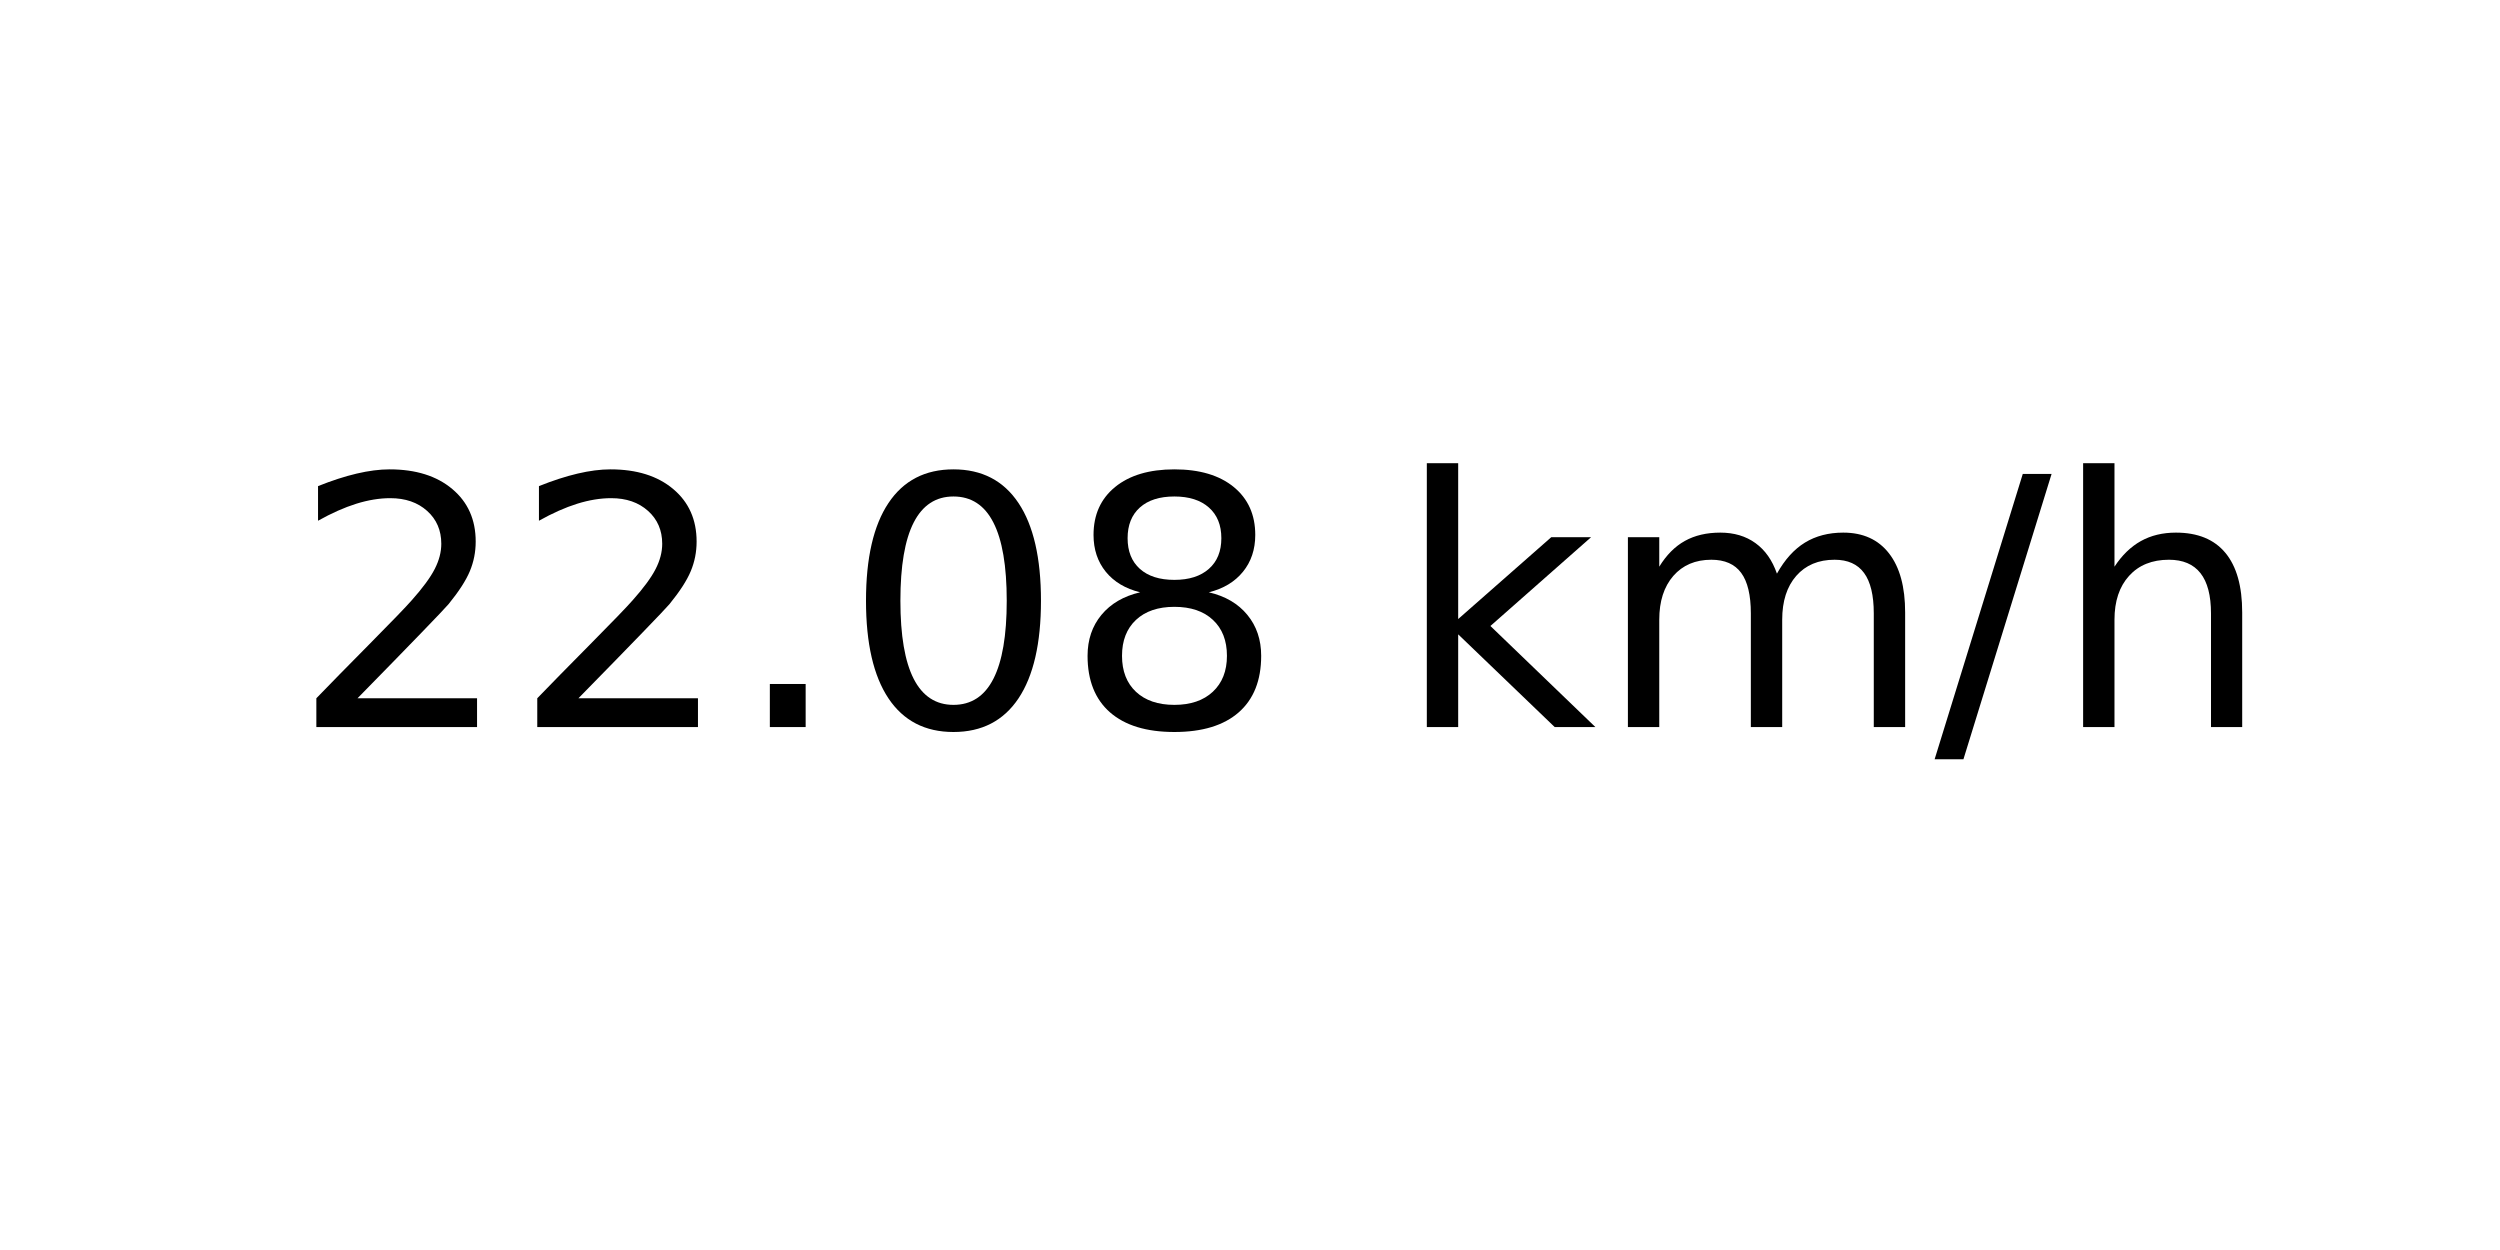
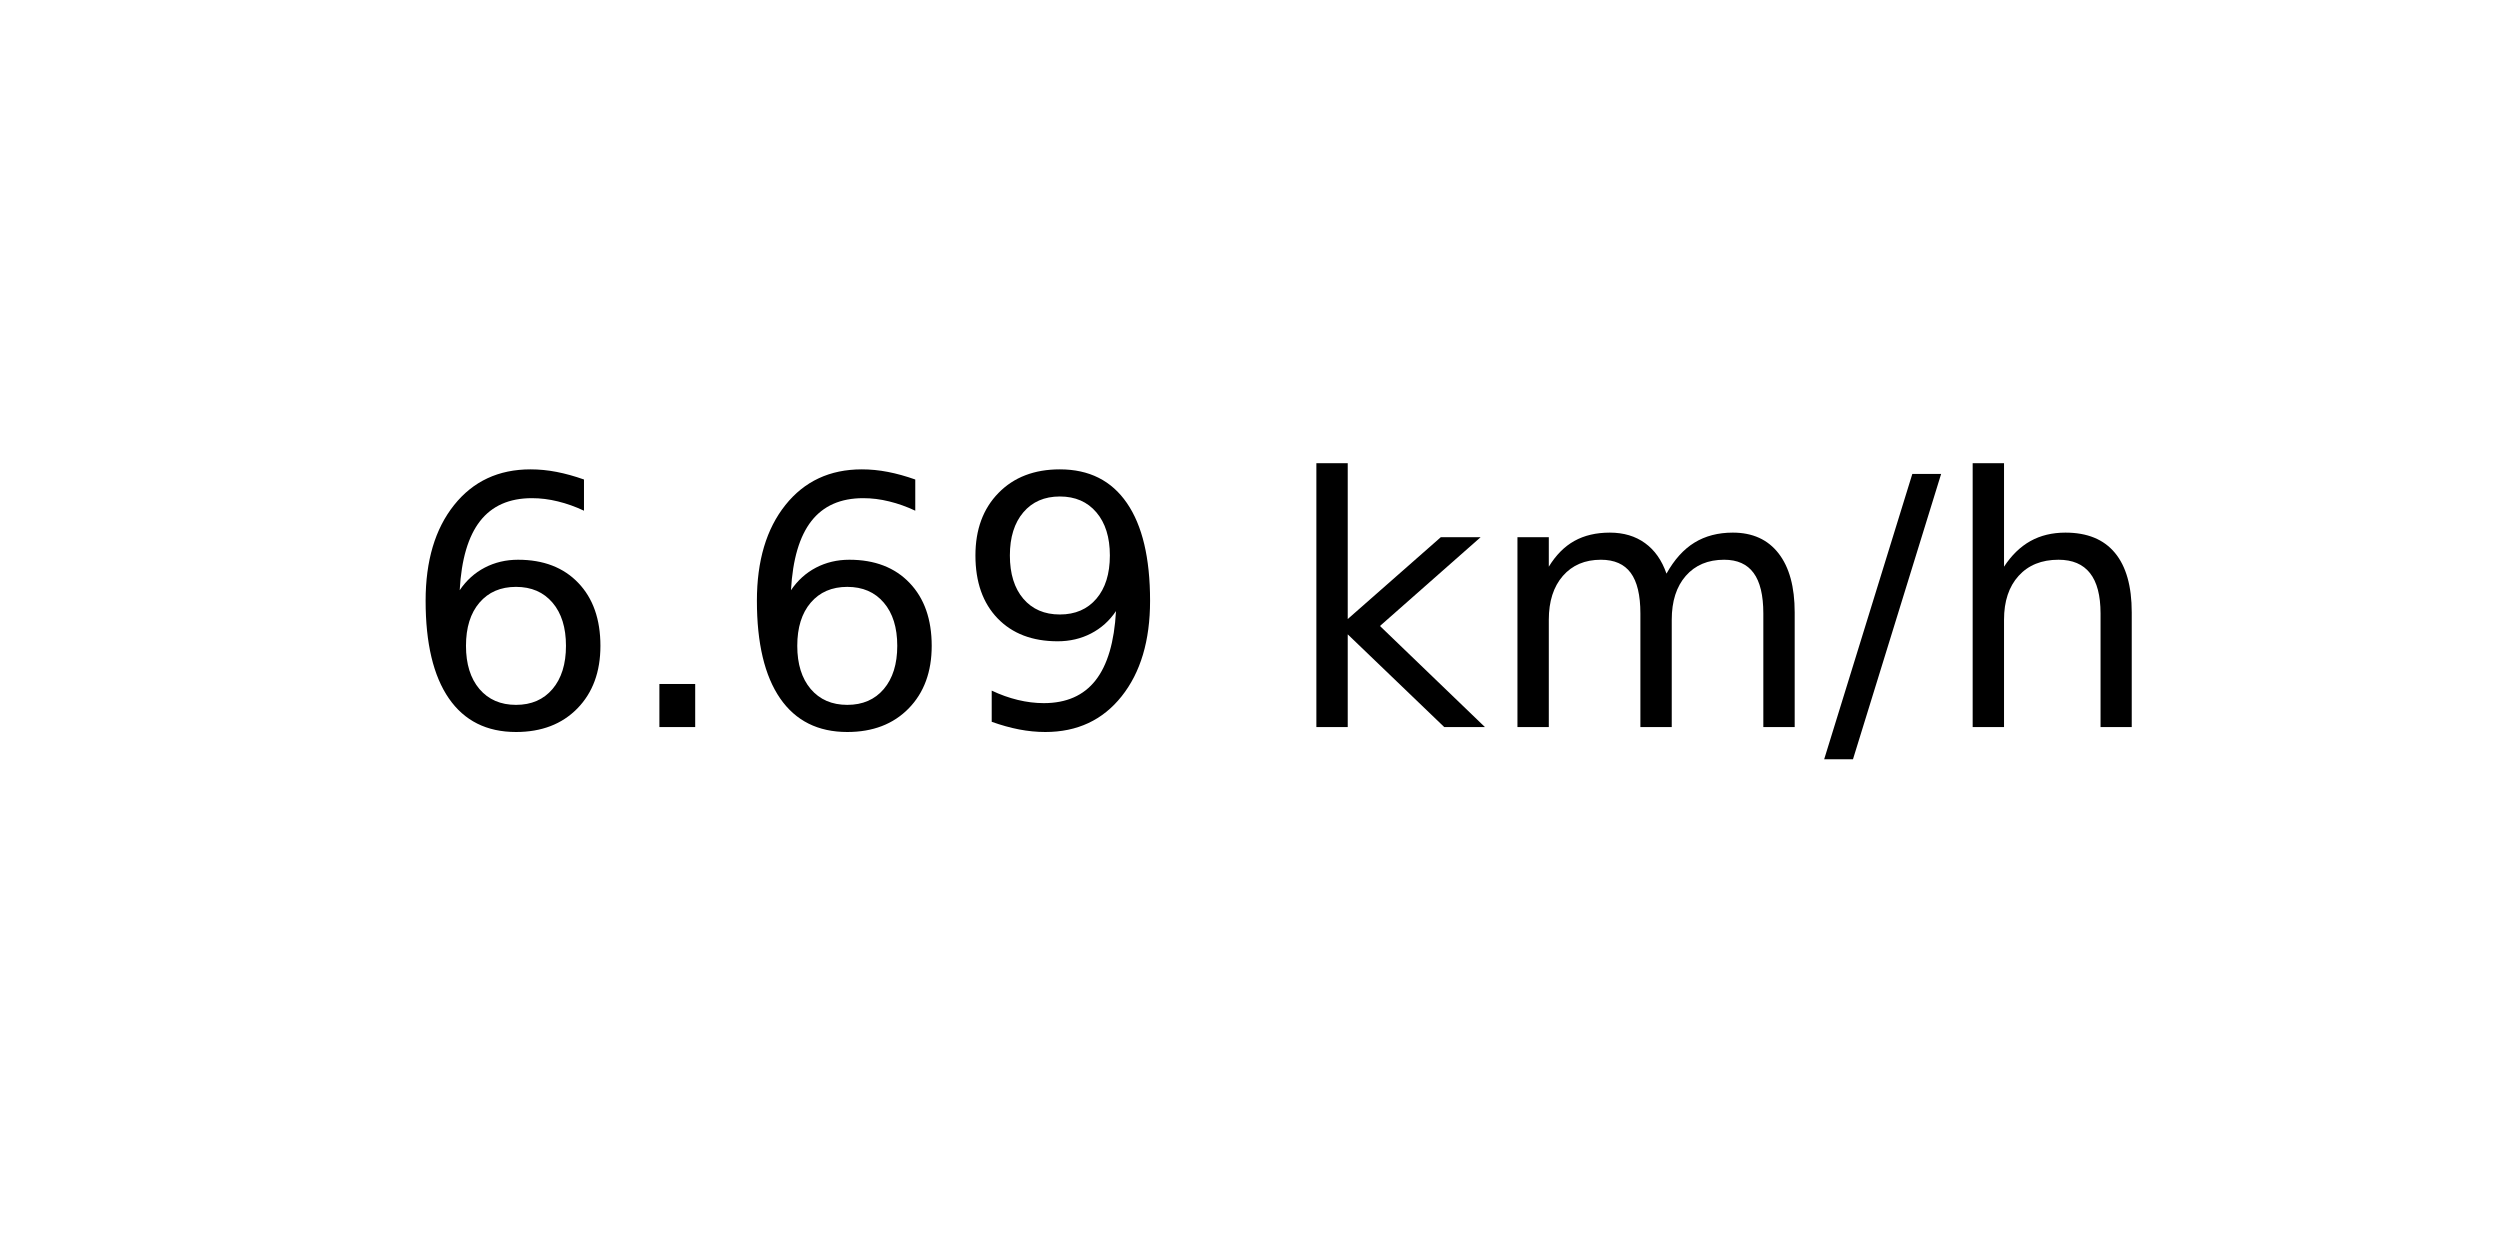
<svg xmlns="http://www.w3.org/2000/svg" xmlns:xlink="http://www.w3.org/1999/xlink" width="72pt" height="36pt" viewBox="0 0 72 36" version="1.1">
  <defs>
    <style type="text/css">*{stroke-linejoin: round; stroke-linecap: butt}</style>
  </defs>
  <g id="figure_1">
    <g id="axes_1">
      <g id="text_1">
-         <g transform="translate(8.378125 20.93937) scale(0.1 -0.1)">
+         <g transform="translate(11.55937 20.93937) scale(0.1 -0.1)">
          <defs>
-             <path id="DejaVuSans-32" d="M 1228 531  L 3431 531  L 3431 0  L 469 0  L 469 531  Q 828 903 1448 1529  Q 2069 2156 2228 2338  Q 2531 2678 2651 2914  Q 2772 3150 2772 3378  Q 2772 3750 2511 3984  Q 2250 4219 1831 4219  Q 1534 4219 1204 4116  Q 875 4013 500 3803  L 500 4441  Q 881 4594 1212 4672  Q 1544 4750 1819 4750  Q 2544 4750 2975 4387  Q 3406 4025 3406 3419  Q 3406 3131 3298 2873  Q 3191 2616 2906 2266  Q 2828 2175 2409 1742  Q 1991 1309 1228 531  z " transform="scale(0.015625)" />
+             <path id="DejaVuSans-36" d="M 2113 2584  Q 1688 2584 1439 2293  Q 1191 2003 1191 1497  Q 1191 994 1439 701  Q 1688 409 2113 409  Q 2538 409 2786 701  Q 3034 994 3034 1497  Q 3034 2003 2786 2293  Q 2538 2584 2113 2584  z M 3366 4563  L 3366 3988  Q 3128 4100 2886 4159  Q 2644 4219 2406 4219  Q 1781 4219 1451 3797  Q 1122 3375 1075 2522  Q 1259 2794 1537 2939  Q 1816 3084 2150 3084  Q 2853 3084 3261 2657  Q 3669 2231 3669 1497  Q 3669 778 3244 343  Q 2819 -91 2113 -91  Q 1303 -91 875 529  Q 447 1150 447 2328  Q 447 3434 972 4092  Q 1497 4750 2381 4750  Q 2619 4750 2861 4703  Q 3103 4656 3366 4563  z " transform="scale(0.015625)" />
            <path id="DejaVuSans-2e" d="M 684 794  L 1344 794  L 1344 0  L 684 0  L 684 794  z " transform="scale(0.015625)" />
-             <path id="DejaVuSans-30" d="M 2034 4250  Q 1547 4250 1301 3770  Q 1056 3291 1056 2328  Q 1056 1369 1301 889  Q 1547 409 2034 409  Q 2525 409 2770 889  Q 3016 1369 3016 2328  Q 3016 3291 2770 3770  Q 2525 4250 2034 4250  z M 2034 4750  Q 2819 4750 3233 4129  Q 3647 3509 3647 2328  Q 3647 1150 3233 529  Q 2819 -91 2034 -91  Q 1250 -91 836 529  Q 422 1150 422 2328  Q 422 3509 836 4129  Q 1250 4750 2034 4750  z " transform="scale(0.015625)" />
-             <path id="DejaVuSans-38" d="M 2034 2216  Q 1584 2216 1326 1975  Q 1069 1734 1069 1313  Q 1069 891 1326 650  Q 1584 409 2034 409  Q 2484 409 2743 651  Q 3003 894 3003 1313  Q 3003 1734 2745 1975  Q 2488 2216 2034 2216  z M 1403 2484  Q 997 2584 770 2862  Q 544 3141 544 3541  Q 544 4100 942 4425  Q 1341 4750 2034 4750  Q 2731 4750 3128 4425  Q 3525 4100 3525 3541  Q 3525 3141 3298 2862  Q 3072 2584 2669 2484  Q 3125 2378 3379 2068  Q 3634 1759 3634 1313  Q 3634 634 3220 271  Q 2806 -91 2034 -91  Q 1263 -91 848 271  Q 434 634 434 1313  Q 434 1759 690 2068  Q 947 2378 1403 2484  z M 1172 3481  Q 1172 3119 1398 2916  Q 1625 2713 2034 2713  Q 2441 2713 2670 2916  Q 2900 3119 2900 3481  Q 2900 3844 2670 4047  Q 2441 4250 2034 4250  Q 1625 4250 1398 4047  Q 1172 3844 1172 3481  z " transform="scale(0.015625)" />
+             <path id="DejaVuSans-39" d="M 703 97  L 703 672  Q 941 559 1184 500  Q 1428 441 1663 441  Q 2288 441 2617 861  Q 2947 1281 2994 2138  Q 2813 1869 2534 1725  Q 2256 1581 1919 1581  Q 1219 1581 811 2004  Q 403 2428 403 3163  Q 403 3881 828 4315  Q 1253 4750 1959 4750  Q 2769 4750 3195 4129  Q 3622 3509 3622 2328  Q 3622 1225 3098 567  Q 2575 -91 1691 -91  Q 1453 -91 1209 -44  Q 966 3 703 97  z M 1959 2075  Q 2384 2075 2632 2365  Q 2881 2656 2881 3163  Q 2881 3666 2632 3958  Q 2384 4250 1959 4250  Q 1534 4250 1286 3958  Q 1038 3666 1038 3163  Q 1038 2656 1286 2365  Q 1534 2075 1959 2075  z " transform="scale(0.015625)" />
            <path id="DejaVuSans-20" transform="scale(0.015625)" />
            <path id="DejaVuSans-6b" d="M 581 4863  L 1159 4863  L 1159 1991  L 2875 3500  L 3609 3500  L 1753 1863  L 3688 0  L 2938 0  L 1159 1709  L 1159 0  L 581 0  L 581 4863  z " transform="scale(0.015625)" />
            <path id="DejaVuSans-6d" d="M 3328 2828  Q 3544 3216 3844 3400  Q 4144 3584 4550 3584  Q 5097 3584 5394 3201  Q 5691 2819 5691 2113  L 5691 0  L 5113 0  L 5113 2094  Q 5113 2597 4934 2840  Q 4756 3084 4391 3084  Q 3944 3084 3684 2787  Q 3425 2491 3425 1978  L 3425 0  L 2847 0  L 2847 2094  Q 2847 2600 2669 2842  Q 2491 3084 2119 3084  Q 1678 3084 1418 2786  Q 1159 2488 1159 1978  L 1159 0  L 581 0  L 581 3500  L 1159 3500  L 1159 2956  Q 1356 3278 1631 3431  Q 1906 3584 2284 3584  Q 2666 3584 2933 3390  Q 3200 3197 3328 2828  z " transform="scale(0.015625)" />
            <path id="DejaVuSans-2f" d="M 1625 4666  L 2156 4666  L 531 -594  L 0 -594  L 1625 4666  z " transform="scale(0.015625)" />
            <path id="DejaVuSans-68" d="M 3513 2113  L 3513 0  L 2938 0  L 2938 2094  Q 2938 2591 2744 2837  Q 2550 3084 2163 3084  Q 1697 3084 1428 2787  Q 1159 2491 1159 1978  L 1159 0  L 581 0  L 581 4863  L 1159 4863  L 1159 2956  Q 1366 3272 1645 3428  Q 1925 3584 2291 3584  Q 2894 3584 3203 3211  Q 3513 2838 3513 2113  z " transform="scale(0.015625)" />
          </defs>
-           <use xlink:href="#DejaVuSans-32" />
-           <use xlink:href="#DejaVuSans-32" x="63.623" />
-           <use xlink:href="#DejaVuSans-2e" x="127.246" />
-           <use xlink:href="#DejaVuSans-30" x="159.033" />
-           <use xlink:href="#DejaVuSans-38" x="222.656" />
-           <use xlink:href="#DejaVuSans-20" x="286.279" />
-           <use xlink:href="#DejaVuSans-6b" x="318.066" />
-           <use xlink:href="#DejaVuSans-6d" x="375.977" />
-           <use xlink:href="#DejaVuSans-2f" x="473.389" />
-           <use xlink:href="#DejaVuSans-68" x="507.08" />
+           <use xlink:href="#DejaVuSans-36" />
+           <use xlink:href="#DejaVuSans-2e" x="63.623" />
+           <use xlink:href="#DejaVuSans-36" x="95.41" />
+           <use xlink:href="#DejaVuSans-39" x="159.033" />
+           <use xlink:href="#DejaVuSans-20" x="222.656" />
+           <use xlink:href="#DejaVuSans-6b" x="254.443" />
+           <use xlink:href="#DejaVuSans-6d" x="312.354" />
+           <use xlink:href="#DejaVuSans-2f" x="409.766" />
+           <use xlink:href="#DejaVuSans-68" x="443.457" />
        </g>
      </g>
    </g>
  </g>
</svg>
